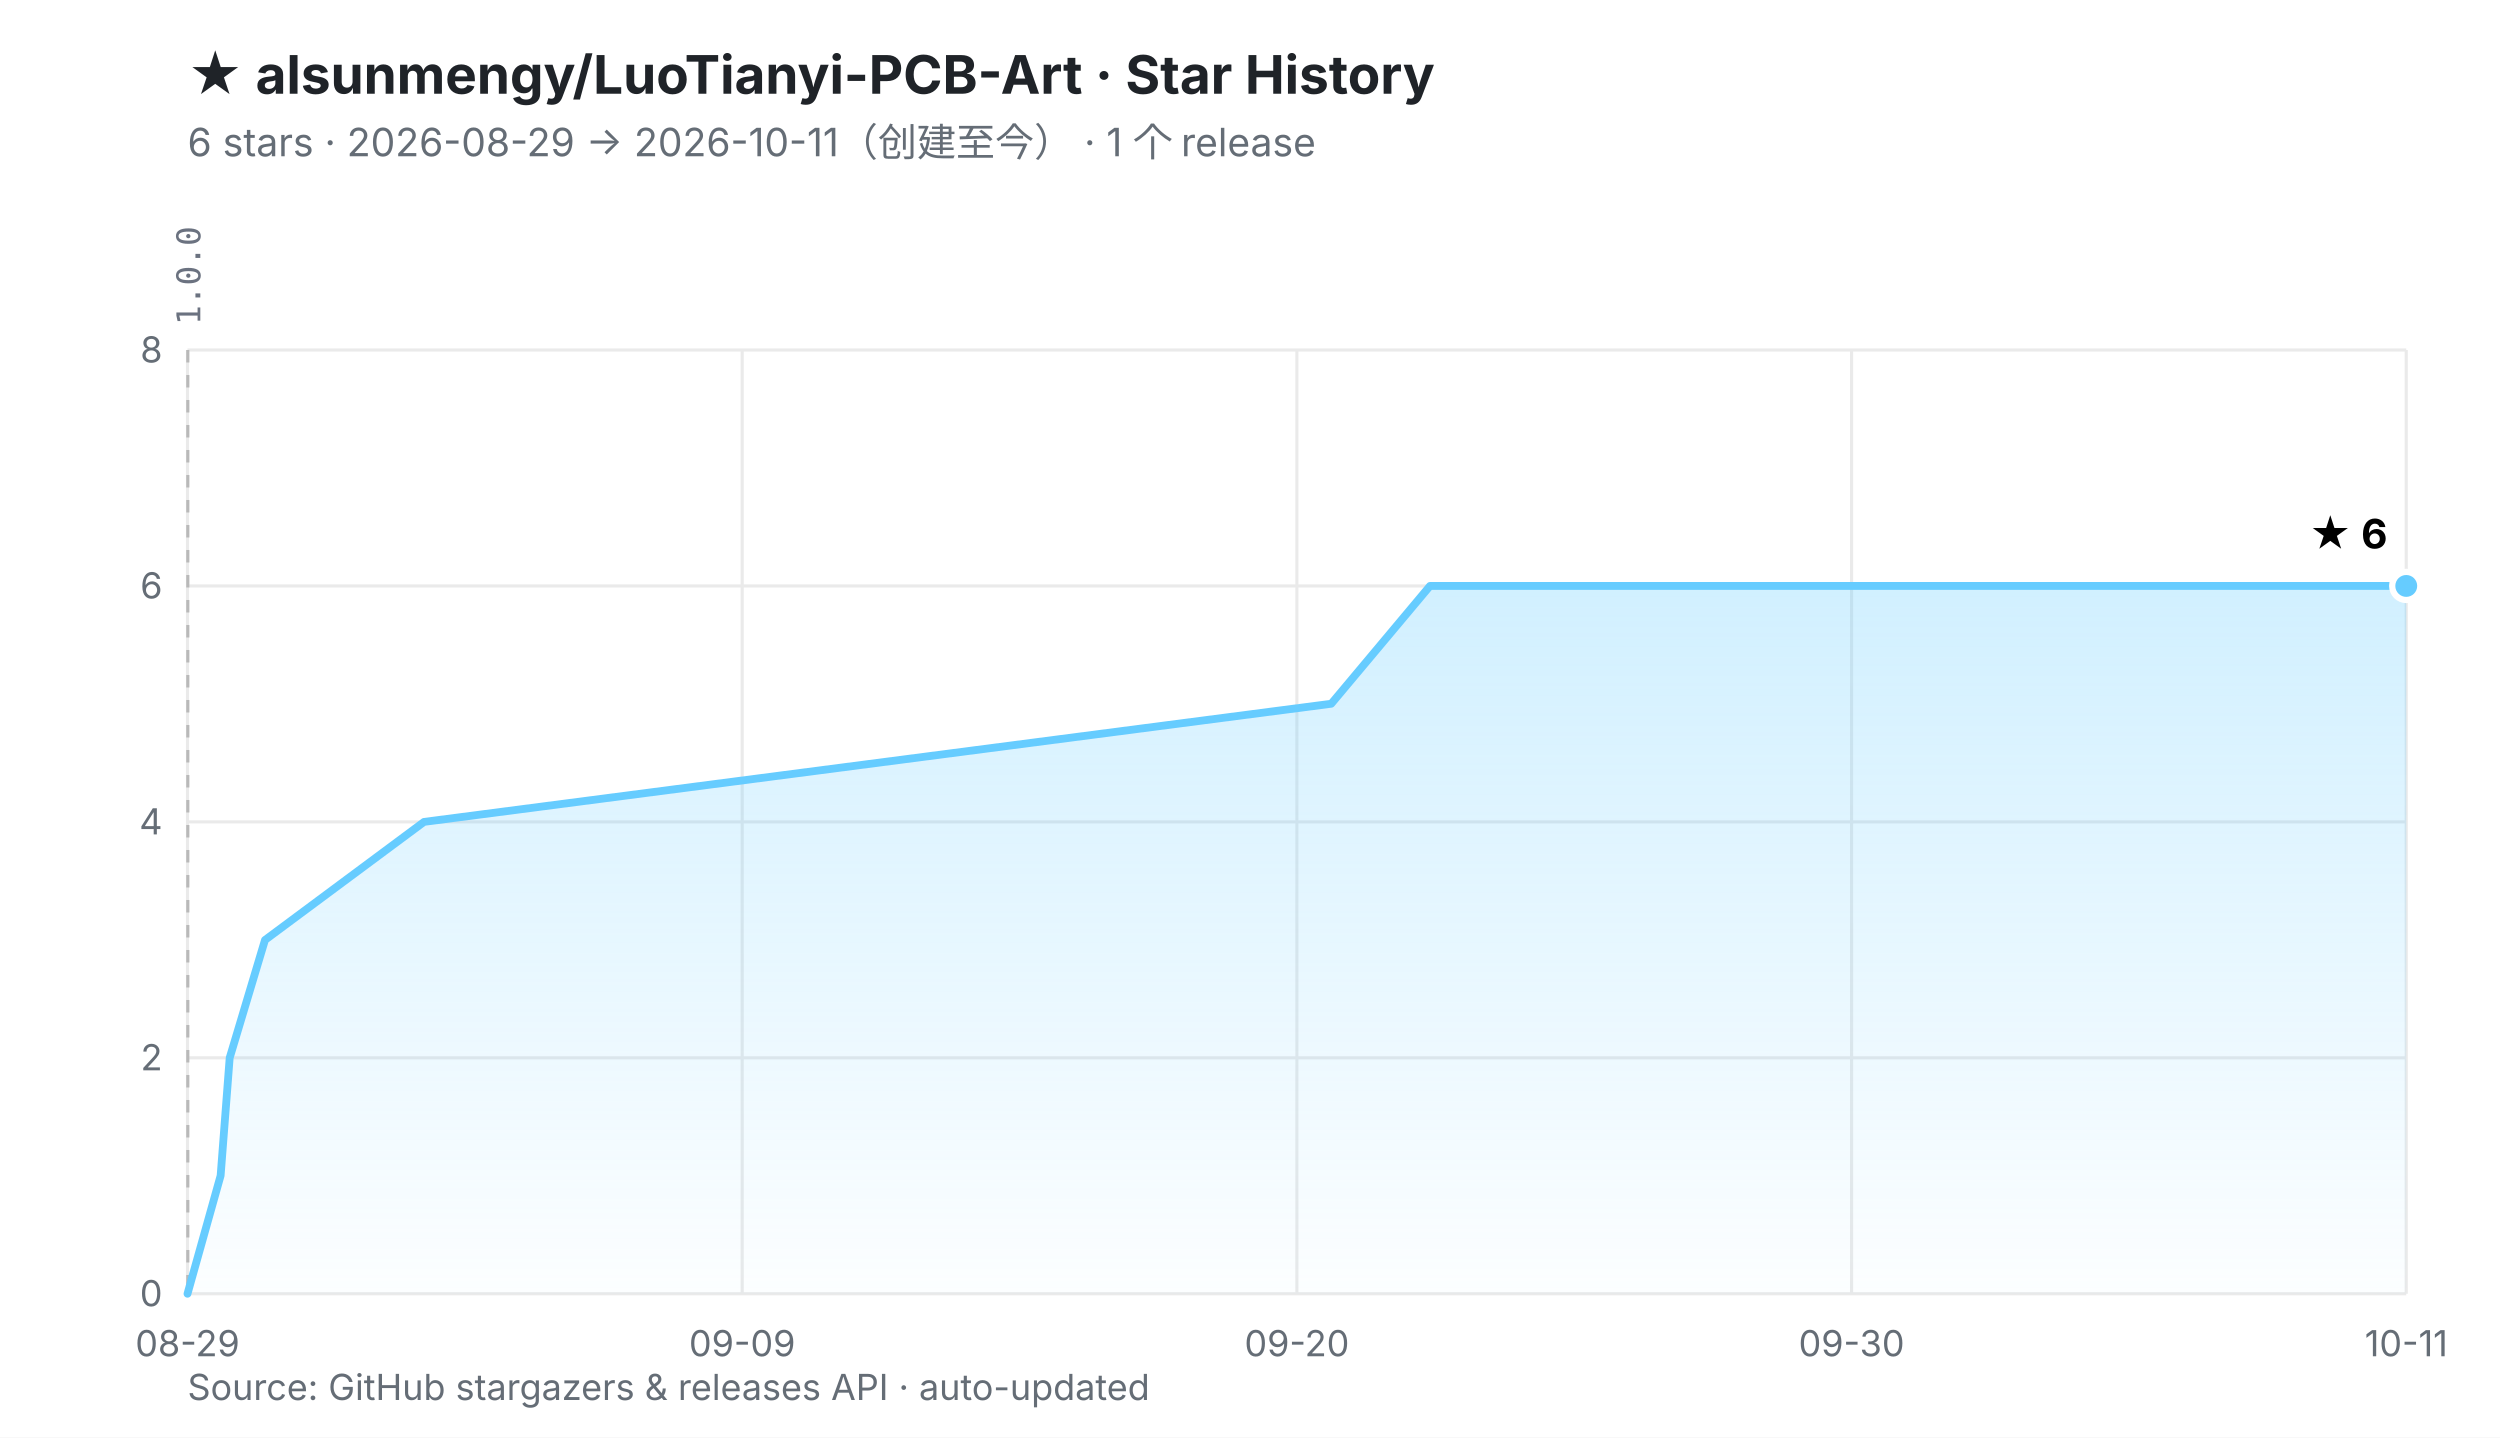
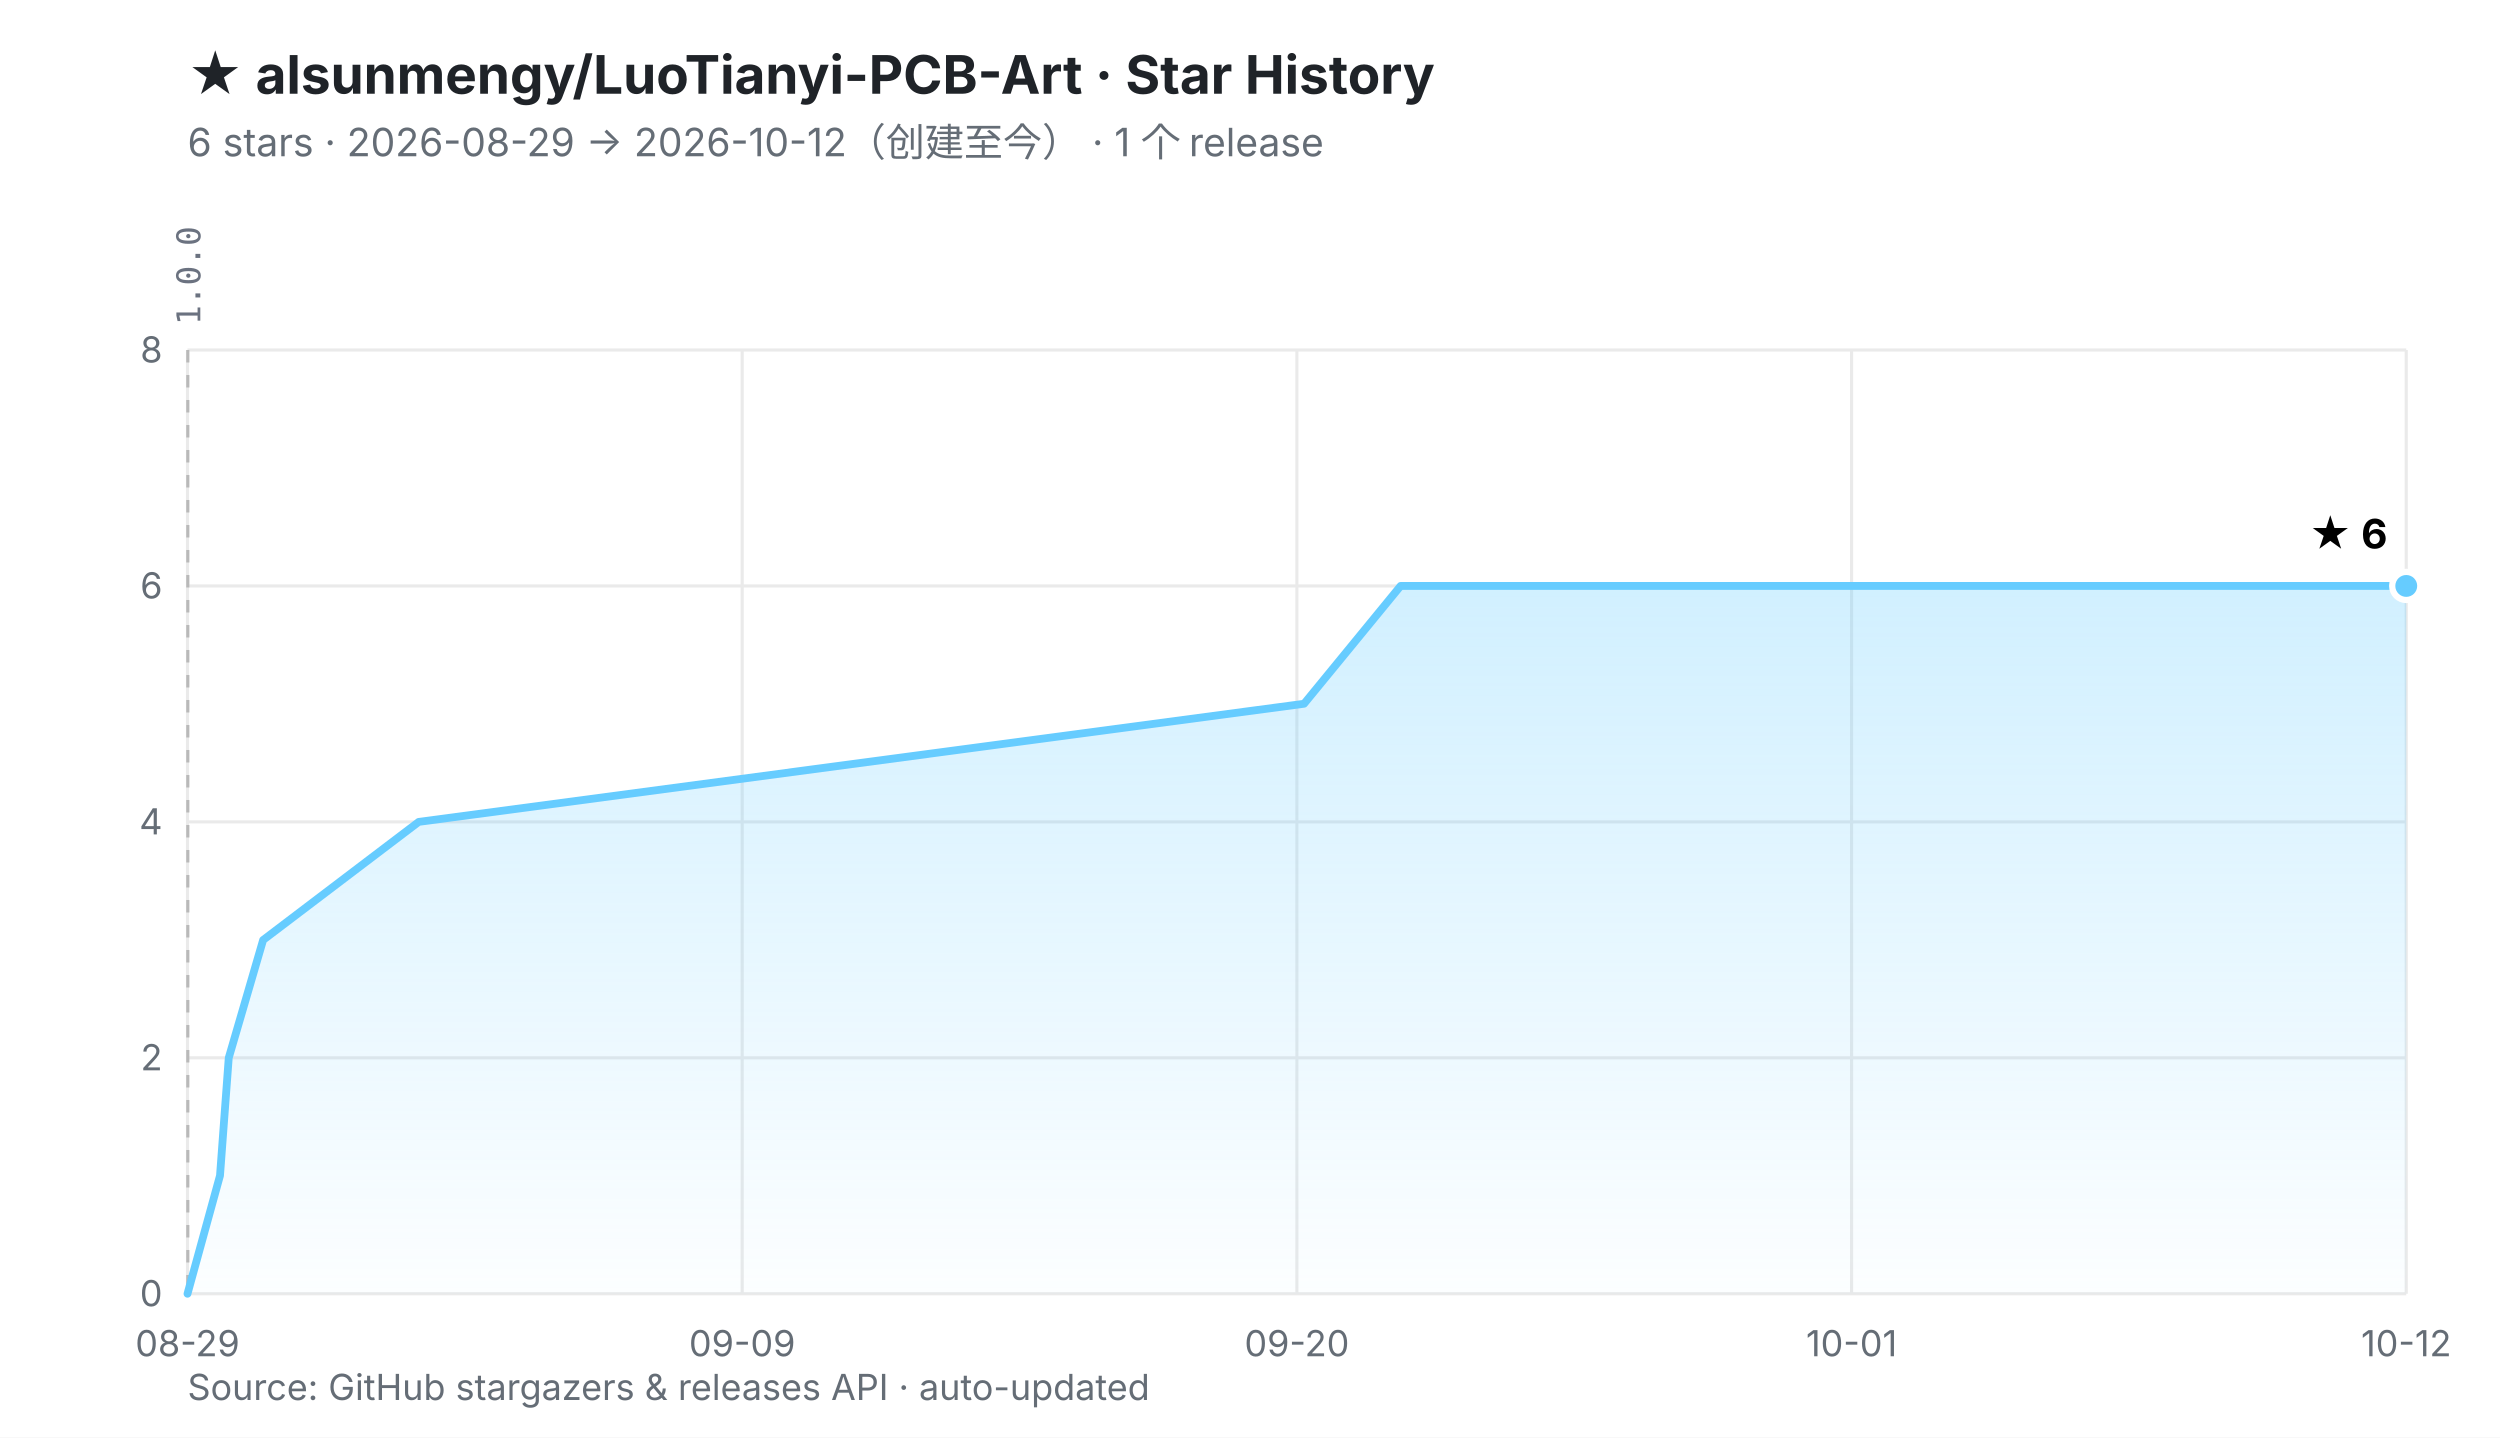
<svg xmlns="http://www.w3.org/2000/svg" viewBox="0 0 800 460" width="800" height="460" role="img" aria-labelledby="t d">
  <defs>
    <linearGradient id="fill" x1="0" y1="0" x2="0" y2="1">
      <stop offset="0%" stop-color="#66CCFF" stop-opacity="0.30" />
      <stop offset="100%" stop-color="#66CCFF" stop-opacity="0.02" />
    </linearGradient>
  </defs>
  <rect width="800" height="460" fill="#ffffff" />
  <style>
    .ttl{font:700 17px -apple-system,BlinkMacSystemFont,'Segoe UI','PingFang SC','Microsoft YaHei',sans-serif;fill:#1f2328}
    .sub{font:400 12.5px -apple-system,BlinkMacSystemFont,'Segoe UI','PingFang SC','Microsoft YaHei',sans-serif;fill:#656d76}
    .ax{font:400 11.5px -apple-system,BlinkMacSystemFont,'Segoe UI','PingFang SC',sans-serif;fill:#656d76}
    .val{font:700 13px -apple-system,BlinkMacSystemFont,'Segoe UI','PingFang SC',sans-serif;fill="#66CCFF"}
    .rel{font:400 10.5px ui-monospace,SFMono-Regular,Menlo,monospace;fill:#6b7280}
  </style>
  <text x="60" y="30" class="ttl">★ alsunmengy/LuoTianyi-PCB-Art · Star History</text>
-   <text x="60" y="50" class="sub">6 stars · 2026-08-29 → 2026-10-11（创建至今）  ·  1 个 release</text>
+   <text x="60" y="50" class="sub">6 stars · 2026-08-29 → 2026-10-12（创建至今）  ·  1 个 release</text>
  <line x1="60.0" y1="414.0" x2="770.0" y2="414.0" stroke="#eaeaea" stroke-width="1" />
  <line x1="60.0" y1="338.5" x2="770.0" y2="338.5" stroke="#eaeaea" stroke-width="1" />
  <line x1="60.0" y1="263.0" x2="770.0" y2="263.0" stroke="#eaeaea" stroke-width="1" />
  <line x1="60.0" y1="187.5" x2="770.0" y2="187.5" stroke="#eaeaea" stroke-width="1" />
  <line x1="60.0" y1="112.0" x2="770.0" y2="112.0" stroke="#eaeaea" stroke-width="1" />
  <line x1="60.0" y1="112.0" x2="60.0" y2="414.0" stroke="#eaeaea" stroke-width="1" />
  <line x1="237.5" y1="112.0" x2="237.5" y2="414.0" stroke="#eaeaea" stroke-width="1" />
  <line x1="415.0" y1="112.0" x2="415.0" y2="414.0" stroke="#eaeaea" stroke-width="1" />
  <line x1="592.5" y1="112.0" x2="592.5" y2="414.0" stroke="#eaeaea" stroke-width="1" />
  <line x1="770.0" y1="112.0" x2="770.0" y2="414.0" stroke="#eaeaea" stroke-width="1" />
  <line x1="60.1" y1="112.0" x2="60.1" y2="414.0" stroke="#b9b9b9" stroke-width="1" stroke-dasharray="4 4" />
  <text transform="translate(64.1,104.0) rotate(-90)" class="rel">1.0.0</text>
  <text x="52.0" y="418.0" text-anchor="end" class="ax">0</text>
  <text x="52.0" y="342.5" text-anchor="end" class="ax">2</text>
  <text x="52.0" y="267.0" text-anchor="end" class="ax">4</text>
  <text x="52.0" y="191.5" text-anchor="end" class="ax">6</text>
  <text x="52.0" y="116.0" text-anchor="end" class="ax">8</text>
  <text x="60.0" y="434.0" text-anchor="middle" class="ax">08-29</text>
  <text x="237.5" y="434.0" text-anchor="middle" class="ax">09-09</text>
  <text x="415.0" y="434.0" text-anchor="middle" class="ax">09-20</text>
-   <text x="592.5" y="434.0" text-anchor="middle" class="ax">09-30</text>
-   <text x="770.0" y="434.0" text-anchor="middle" class="ax">10-11</text>
-   <polygon points="60.0,414.0 70.6,376.2 73.5,338.5 84.8,300.8 135.7,263.0 426.0,225.2 457.6,187.5 770.0,187.5 770.0,414.0 60.0,414.0" fill="url(#fill)" />
-   <polyline points="60.0,414.0 70.6,376.2 73.5,338.5 84.8,300.8 135.7,263.0 426.0,225.2 457.6,187.5 770.0,187.5" fill="none" stroke="#66CCFF" stroke-width="2.5" stroke-linejoin="round" stroke-linecap="round" />
+   <text x="592.5" y="434.0" text-anchor="middle" class="ax">10-01</text>
+   <text x="770.0" y="434.0" text-anchor="middle" class="ax">10-12</text>
+   <polygon points="60.0,414.0 70.4,376.2 73.2,338.5 84.2,300.8 134.0,263.0 417.3,225.2 448.2,187.5 770.0,187.5 770.0,414.0 60.0,414.0" fill="url(#fill)" />
+   <polyline points="60.0,414.0 70.4,376.2 73.2,338.5 84.2,300.8 134.0,263.0 417.3,225.2 448.2,187.5 770.0,187.5" fill="none" stroke="#66CCFF" stroke-width="2.5" stroke-linejoin="round" stroke-linecap="round" />
  <circle cx="770.0" cy="187.5" r="4.5" fill="#66CCFF" stroke="#ffffff" stroke-width="2" />
  <text x="764.0" y="175.5" text-anchor="end" class="val">★ 6</text>
  <text x="60" y="448" class="ax">Source: GitHub stargazers &amp; releases API · auto-updated</text>
</svg>
